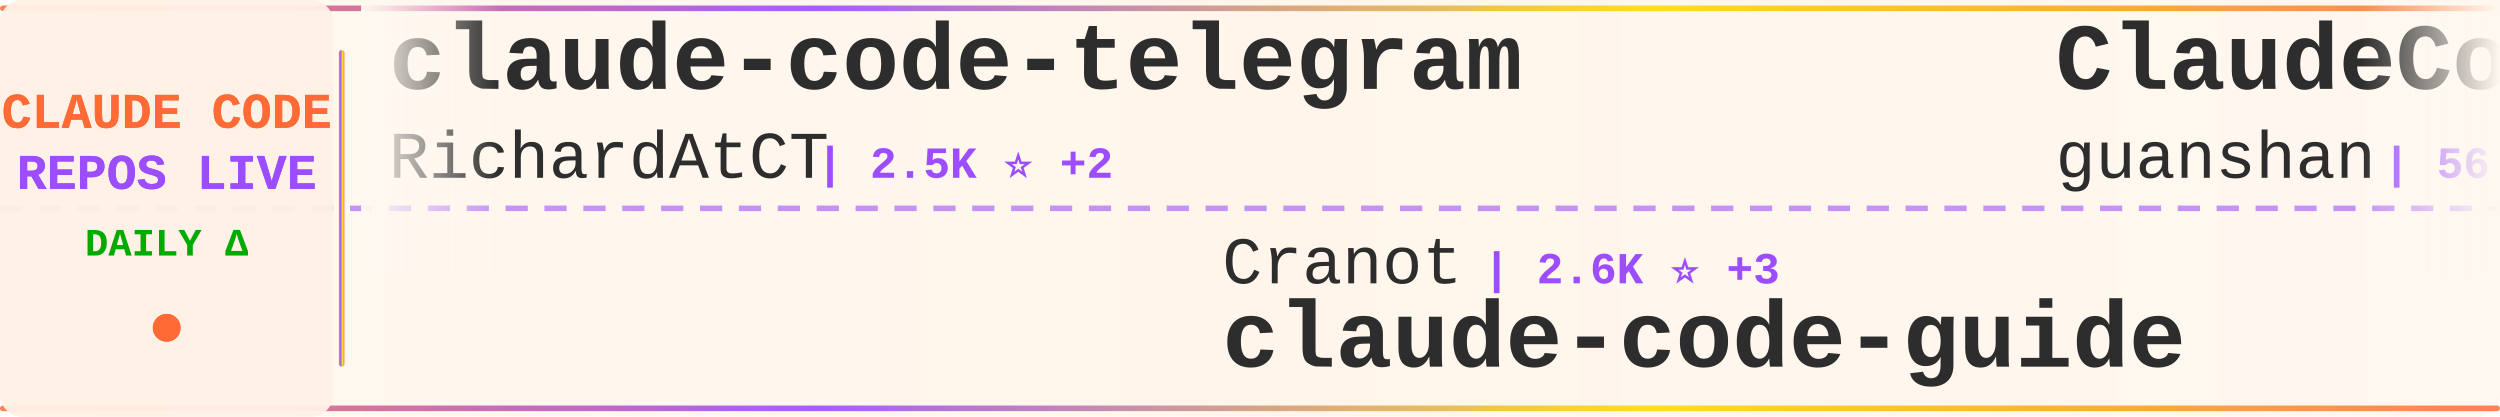
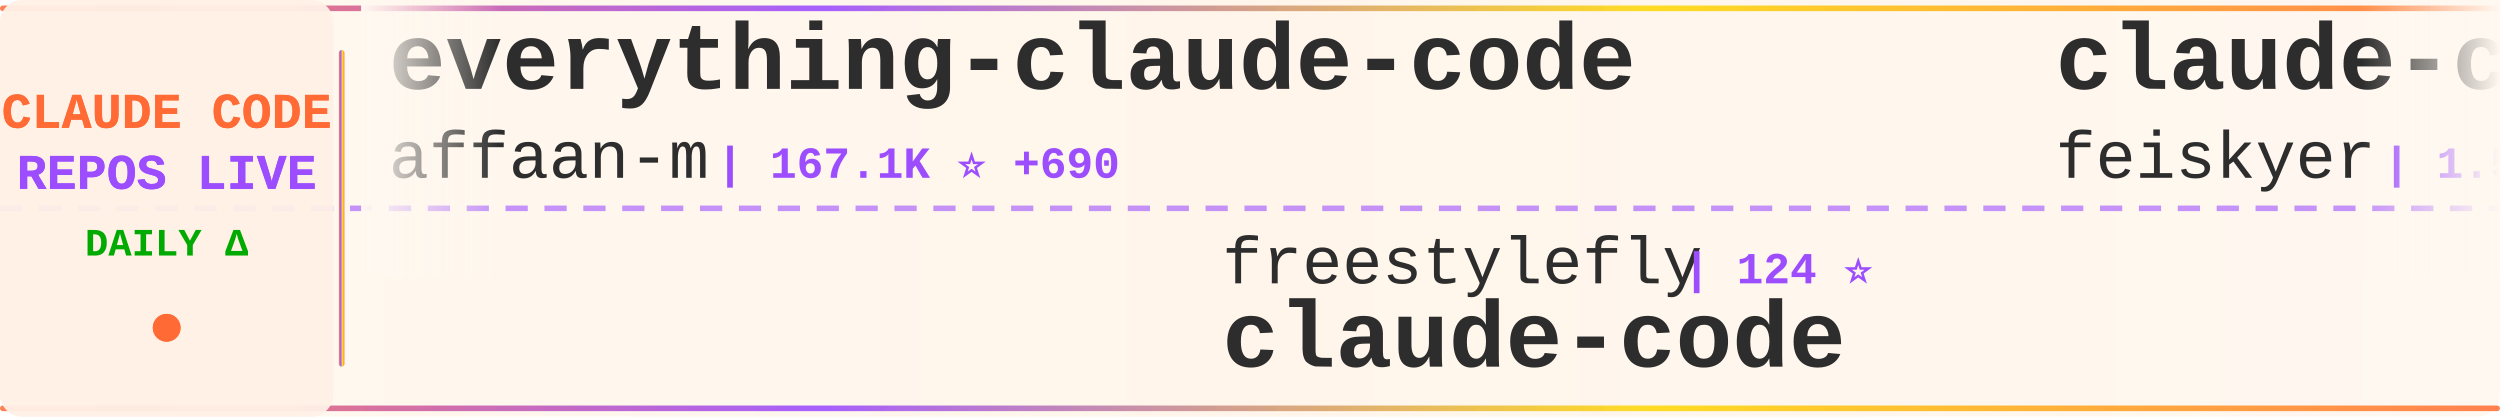
<svg xmlns="http://www.w3.org/2000/svg" width="900" height="150">
  <defs>
    <linearGradient id="tickerBg" x1="0%" y1="0%" x2="100%" y2="0%">
      <stop offset="0%" style="stop-color:#fff8f0;stop-opacity:0.98" />
      <stop offset="50%" style="stop-color:#fff5eb;stop-opacity:1" />
      <stop offset="100%" style="stop-color:#fff8f0;stop-opacity:0.98" />
    </linearGradient>
    <linearGradient id="borderGrad" x1="0%" y1="0%" x2="100%" y2="0%">
      <stop offset="0%" style="stop-color:#FF6B35;stop-opacity:0.85">
        <animate attributeName="stop-opacity" values="0.85;1;0.85" dur="2s" repeatCount="indefinite" />
      </stop>
      <stop offset="33%" style="stop-color:#9C4EFF;stop-opacity:0.9">
        <animate attributeName="stop-opacity" values="0.9;1;0.9" dur="2.2s" repeatCount="indefinite" />
      </stop>
      <stop offset="66%" style="stop-color:#FFD700;stop-opacity:0.85">
        <animate attributeName="stop-opacity" values="0.85;1;0.85" dur="1.8s" repeatCount="indefinite" />
      </stop>
      <stop offset="100%" style="stop-color:#FF6B35;stop-opacity:0.85">
        <animate attributeName="stop-opacity" values="0.85;1;0.85" dur="2s" repeatCount="indefinite" />
      </stop>
    </linearGradient>
    <filter id="textGlow">
      <feGaussianBlur stdDeviation="0.15" result="coloredBlur" />
      <feMerge>
        <feMergeNode in="coloredBlur" />
        <feMergeNode in="SourceGraphic" />
      </feMerge>
    </filter>
    <filter id="metricGlow">
      <feGaussianBlur stdDeviation="0.2" result="coloredBlur" />
      <feMerge>
        <feMergeNode in="coloredBlur" />
        <feMergeNode in="SourceGraphic" />
      </feMerge>
    </filter>
    <linearGradient id="leftFade" x1="0%" y1="0%" x2="100%" y2="0%">
      <stop offset="0%" style="stop-color:#fff8f0;stop-opacity:1" />
      <stop offset="100%" style="stop-color:#fff8f0;stop-opacity:0" />
    </linearGradient>
    <linearGradient id="rightFade" x1="0%" y1="0%" x2="100%" y2="0%">
      <stop offset="0%" style="stop-color:#fff8f0;stop-opacity:0" />
      <stop offset="100%" style="stop-color:#fff8f0;stop-opacity:1" />
    </linearGradient>
  </defs>
  <rect width="900" height="150" fill="url(#tickerBg)" rx="8" />
  <rect x="0" y="2" width="900" height="2" fill="url(#borderGrad)" rx="1" />
  <rect x="0" y="146" width="900" height="2" fill="url(#borderGrad)" rx="1" />
  <line x1="0" y1="75" x2="900" y2="75" stroke="#9C4EFF" stroke-width="2" stroke-dasharray="8 6" opacity="0.6" />
  <rect x="0" y="0" width="120" height="150" fill="#fff0e6" opacity="0.95" rx="8" />
  <text x="60" y="46" font-family="'Courier New', monospace" font-size="18" font-weight="bold" fill="#FF6B35" text-anchor="middle" filter="url(#textGlow)">
    CLAUDE CODE
  </text>
  <text x="60" y="68" font-family="'Courier New', monospace" font-size="18" font-weight="bold" fill="#9C4EFF" text-anchor="middle" filter="url(#textGlow)">
    REPOS LIVE
  </text>
  <text x="60" y="92" font-family="'Courier New', monospace" font-size="14" font-weight="bold" fill="#00aa00" text-anchor="middle">
    DAILY Δ
  </text>
  <circle cx="60" cy="118" r="5" fill="#FF6B35" filter="url(#metricGlow)">
    <animate attributeName="r" values="4;6;4" dur="1.5s" repeatCount="indefinite" />
    <animate attributeName="opacity" values="0.6;1;0.6" dur="1.5s" repeatCount="indefinite" />
  </circle>
  <rect x="122" y="18" width="2" height="114" fill="url(#borderGrad)" rx="1" />
  <clipPath id="tickerClip">
    <rect x="130" y="0" width="770" height="150" />
  </clipPath>
  <g clip-path="url(#tickerClip)">
    <g id="tickerItems">
      <animateTransform attributeName="transform" attributeType="XML" type="translate" from="0 0" to="-3000 0" dur="54s" repeatCount="indefinite" />
      <g transform="translate(0, 0)">
-         <text x="140" y="32" font-family="'Courier New', monospace" font-size="34" font-weight="bold" fill="#2d2d2d">claude-code-telegram</text>
-         <text x="140" y="64" font-family="'Courier New', monospace" font-size="24" font-weight="normal" fill="#2d2d2d" opacity="1.0">RichardAtCT</text>
-         <text x="294" y="64" font-family="'Courier New', monospace" font-size="16" font-weight="bold" fill="#9C4EFF"> | 2.5K ⭐ +2</text>
+         <text x="140" y="32" font-family="'Courier New', monospace" font-size="34" font-weight="bold" fill="#2d2d2d">everything-claude-code</text>
+         <text x="140" y="64" font-family="'Courier New', monospace" font-size="24" font-weight="normal" fill="#2d2d2d" opacity="1.0">affaan-m</text>
+         <text x="258" y="64" font-family="'Courier New', monospace" font-size="16" font-weight="bold" fill="#9C4EFF"> | 167.1K ⭐ +690</text>
      </g>
      <g transform="translate(300, 0)">
-         <text x="140" y="102" font-family="'Courier New', monospace" font-size="24" font-weight="normal" fill="#2d2d2d" opacity="1.0">Cranot</text>
-         <text x="234" y="102" font-family="'Courier New', monospace" font-size="16" font-weight="bold" fill="#9C4EFF"> | 2.6K ⭐ +3</text>
-         <text x="140" y="132" font-family="'Courier New', monospace" font-size="34" font-weight="bold" fill="#2d2d2d">claude-code-guide</text>
+         <text x="140" y="102" font-family="'Courier New', monospace" font-size="24" font-weight="normal" fill="#2d2d2d" opacity="1.0">freestylefly</text>
+         <text x="306" y="102" font-family="'Courier New', monospace" font-size="16" font-weight="bold" fill="#9C4EFF"> | 124 ⭐</text>
+         <text x="140" y="132" font-family="'Courier New', monospace" font-size="34" font-weight="bold" fill="#2d2d2d">claude-code</text>
      </g>
      <g transform="translate(600, 0)">
-         <text x="140" y="32" font-family="'Courier New', monospace" font-size="34" font-weight="bold" fill="#2d2d2d">ClaudeCode</text>
-         <text x="140" y="64" font-family="'Courier New', monospace" font-size="24" font-weight="normal" fill="#2d2d2d" opacity="1.0">guanshan</text>
-         <text x="258" y="64" font-family="'Courier New', monospace" font-size="16" font-weight="bold" fill="#9C4EFF"> | 56 ⭐</text>
+         <text x="140" y="32" font-family="'Courier New', monospace" font-size="34" font-weight="bold" fill="#2d2d2d">claude-code-settings</text>
+         <text x="140" y="64" font-family="'Courier New', monospace" font-size="24" font-weight="normal" fill="#2d2d2d" opacity="1.0">feiskyer</text>
+         <text x="258" y="64" font-family="'Courier New', monospace" font-size="16" font-weight="bold" fill="#9C4EFF"> | 1.5K ⭐ +2</text>
      </g>
      <g transform="translate(900, 0)">
-         <text x="140" y="102" font-family="'Courier New', monospace" font-size="24" font-weight="normal" fill="#2d2d2d" opacity="1.0">Piebald-AI</text>
-         <text x="282" y="102" font-family="'Courier New', monospace" font-size="16" font-weight="bold" fill="#9C4EFF"> | 9.5K ⭐ +49</text>
-         <text x="140" y="132" font-family="'Courier New', monospace" font-size="34" font-weight="bold" fill="#2d2d2d">claude-code-system-promp...</text>
+         <text x="140" y="102" font-family="'Courier New', monospace" font-size="24" font-weight="normal" fill="#2d2d2d" opacity="1.0">guanshan</text>
+         <text x="258" y="102" font-family="'Courier New', monospace" font-size="16" font-weight="bold" fill="#9C4EFF"> | 56 ⭐</text>
+         <text x="140" y="132" font-family="'Courier New', monospace" font-size="34" font-weight="bold" fill="#2d2d2d">ClaudeCode</text>
      </g>
      <g transform="translate(1200, 0)">
-         <text x="140" y="32" font-family="'Courier New', monospace" font-size="34" font-weight="bold" fill="#2d2d2d">learn-claude-code</text>
-         <text x="140" y="64" font-family="'Courier New', monospace" font-size="24" font-weight="normal" fill="#2d2d2d" opacity="1.0">shareAI-lab</text>
-         <text x="294" y="64" font-family="'Courier New', monospace" font-size="16" font-weight="bold" fill="#9C4EFF"> | 56.5K ⭐ +202</text>
+         <text x="140" y="32" font-family="'Courier New', monospace" font-size="34" font-weight="bold" fill="#2d2d2d">claude-code-showcase</text>
+         <text x="140" y="64" font-family="'Courier New', monospace" font-size="24" font-weight="normal" fill="#2d2d2d" opacity="1.0">ChrisWiles</text>
+         <text x="282" y="64" font-family="'Courier New', monospace" font-size="16" font-weight="bold" fill="#9C4EFF"> | 5.8K ⭐ +4</text>
      </g>
      <g transform="translate(1500, 0)">
-         <text x="140" y="102" font-family="'Courier New', monospace" font-size="24" font-weight="normal" fill="#2d2d2d" opacity="1.0">forrestchang</text>
-         <text x="306" y="102" font-family="'Courier New', monospace" font-size="16" font-weight="bold" fill="#9C4EFF"> | 87.8K ⭐ +4.1K</text>
-         <text x="140" y="132" font-family="'Courier New', monospace" font-size="34" font-weight="bold" fill="#2d2d2d">andrej-karpathy-skills</text>
+         <text x="140" y="102" font-family="'Courier New', monospace" font-size="24" font-weight="normal" fill="#2d2d2d" opacity="1.0">luyao618</text>
+         <text x="258" y="102" font-family="'Courier New', monospace" font-size="16" font-weight="bold" fill="#9C4EFF"> | 1.2K ⭐ +4</text>
+         <text x="140" y="132" font-family="'Courier New', monospace" font-size="34" font-weight="bold" fill="#2d2d2d">Claude-Code-Source-Study</text>
      </g>
      <g transform="translate(1800, 0)">
-         <text x="140" y="32" font-family="'Courier New', monospace" font-size="34" font-weight="bold" fill="#2d2d2d">claude-code</text>
-         <text x="140" y="64" font-family="'Courier New', monospace" font-size="24" font-weight="normal" fill="#2d2d2d" opacity="1.0">T-Lab-CUHKSZ</text>
-         <text x="306" y="64" font-family="'Courier New', monospace" font-size="16" font-weight="bold" fill="#9C4EFF"> | 292 ⭐</text>
+         <text x="140" y="32" font-family="'Courier New', monospace" font-size="34" font-weight="bold" fill="#2d2d2d">claude-howto</text>
+         <text x="140" y="64" font-family="'Courier New', monospace" font-size="24" font-weight="normal" fill="#2d2d2d" opacity="1.0">luongnv89</text>
+         <text x="270" y="64" font-family="'Courier New', monospace" font-size="16" font-weight="bold" fill="#9C4EFF"> | 29.0K ⭐ +260</text>
      </g>
      <g transform="translate(2100, 0)">
-         <text x="140" y="102" font-family="'Courier New', monospace" font-size="24" font-weight="normal" fill="#2d2d2d" opacity="1.0">ChrisWiles</text>
-         <text x="282" y="102" font-family="'Courier New', monospace" font-size="16" font-weight="bold" fill="#9C4EFF"> | 5.8K ⭐ +5</text>
-         <text x="140" y="132" font-family="'Courier New', monospace" font-size="34" font-weight="bold" fill="#2d2d2d">claude-code-showcase</text>
+         <text x="140" y="102" font-family="'Courier New', monospace" font-size="24" font-weight="normal" fill="#2d2d2d" opacity="1.0">chiragjoshi12</text>
+         <text x="318" y="102" font-family="'Courier New', monospace" font-size="16" font-weight="bold" fill="#9C4EFF"> | 195 ⭐ +2</text>
+         <text x="140" y="132" font-family="'Courier New', monospace" font-size="34" font-weight="bold" fill="#2d2d2d">claude-code</text>
      </g>
      <g transform="translate(2400, 0)">
-         <text x="140" y="32" font-family="'Courier New', monospace" font-size="34" font-weight="bold" fill="#2d2d2d">collection-claude-code-s...</text>
-         <text x="140" y="64" font-family="'Courier New', monospace" font-size="24" font-weight="normal" fill="#2d2d2d" opacity="1.0">chauncygu</text>
-         <text x="270" y="64" font-family="'Courier New', monospace" font-size="16" font-weight="bold" fill="#9C4EFF"> | 2.3K ⭐ +11</text>
+         <text x="140" y="32" font-family="'Courier New', monospace" font-size="34" font-weight="bold" fill="#2d2d2d">claude-code-cli</text>
+         <text x="140" y="64" font-family="'Courier New', monospace" font-size="24" font-weight="normal" fill="#2d2d2d" opacity="1.0">huangserva</text>
+         <text x="282" y="64" font-family="'Courier New', monospace" font-size="16" font-weight="bold" fill="#9C4EFF"> | 563 ⭐ +1</text>
      </g>
      <g transform="translate(2700, 0)">
-         <text x="140" y="102" font-family="'Courier New', monospace" font-size="24" font-weight="normal" fill="#2d2d2d" opacity="1.0">nicedreamzapp</text>
-         <text x="318" y="102" font-family="'Courier New', monospace" font-size="16" font-weight="bold" fill="#9C4EFF"> | 2.2K ⭐ +40</text>
-         <text x="140" y="132" font-family="'Courier New', monospace" font-size="34" font-weight="bold" fill="#2d2d2d">claude-code-local</text>
+         <text x="140" y="102" font-family="'Courier New', monospace" font-size="24" font-weight="normal" fill="#2d2d2d" opacity="1.0">farion1231</text>
+         <text x="282" y="102" font-family="'Courier New', monospace" font-size="16" font-weight="bold" fill="#9C4EFF"> | 51.5K ⭐ +601</text>
+         <text x="140" y="132" font-family="'Courier New', monospace" font-size="34" font-weight="bold" fill="#2d2d2d">cc-switch</text>
      </g>
      <g transform="translate(3000, 0)">
-         <text x="140" y="32" font-family="'Courier New', monospace" font-size="34" font-weight="bold" fill="#2d2d2d">claude-code-telegram</text>
-         <text x="140" y="64" font-family="'Courier New', monospace" font-size="24" font-weight="normal" fill="#2d2d2d" opacity="1.0">RichardAtCT</text>
-         <text x="294" y="64" font-family="'Courier New', monospace" font-size="16" font-weight="bold" fill="#9C4EFF"> | 2.5K ⭐ +2</text>
+         <text x="140" y="32" font-family="'Courier New', monospace" font-size="34" font-weight="bold" fill="#2d2d2d">everything-claude-code</text>
+         <text x="140" y="64" font-family="'Courier New', monospace" font-size="24" font-weight="normal" fill="#2d2d2d" opacity="1.0">affaan-m</text>
+         <text x="258" y="64" font-family="'Courier New', monospace" font-size="16" font-weight="bold" fill="#9C4EFF"> | 167.1K ⭐ +690</text>
      </g>
      <g transform="translate(3300, 0)">
-         <text x="140" y="102" font-family="'Courier New', monospace" font-size="24" font-weight="normal" fill="#2d2d2d" opacity="1.0">Cranot</text>
-         <text x="234" y="102" font-family="'Courier New', monospace" font-size="16" font-weight="bold" fill="#9C4EFF"> | 2.6K ⭐ +3</text>
-         <text x="140" y="132" font-family="'Courier New', monospace" font-size="34" font-weight="bold" fill="#2d2d2d">claude-code-guide</text>
+         <text x="140" y="102" font-family="'Courier New', monospace" font-size="24" font-weight="normal" fill="#2d2d2d" opacity="1.0">freestylefly</text>
+         <text x="306" y="102" font-family="'Courier New', monospace" font-size="16" font-weight="bold" fill="#9C4EFF"> | 124 ⭐</text>
+         <text x="140" y="132" font-family="'Courier New', monospace" font-size="34" font-weight="bold" fill="#2d2d2d">claude-code</text>
      </g>
      <g transform="translate(3600, 0)">
-         <text x="140" y="32" font-family="'Courier New', monospace" font-size="34" font-weight="bold" fill="#2d2d2d">ClaudeCode</text>
-         <text x="140" y="64" font-family="'Courier New', monospace" font-size="24" font-weight="normal" fill="#2d2d2d" opacity="1.0">guanshan</text>
-         <text x="258" y="64" font-family="'Courier New', monospace" font-size="16" font-weight="bold" fill="#9C4EFF"> | 56 ⭐</text>
+         <text x="140" y="32" font-family="'Courier New', monospace" font-size="34" font-weight="bold" fill="#2d2d2d">claude-code-settings</text>
+         <text x="140" y="64" font-family="'Courier New', monospace" font-size="24" font-weight="normal" fill="#2d2d2d" opacity="1.0">feiskyer</text>
+         <text x="258" y="64" font-family="'Courier New', monospace" font-size="16" font-weight="bold" fill="#9C4EFF"> | 1.5K ⭐ +2</text>
      </g>
      <g transform="translate(3900, 0)">
-         <text x="140" y="102" font-family="'Courier New', monospace" font-size="24" font-weight="normal" fill="#2d2d2d" opacity="1.0">Piebald-AI</text>
-         <text x="282" y="102" font-family="'Courier New', monospace" font-size="16" font-weight="bold" fill="#9C4EFF"> | 9.5K ⭐ +49</text>
-         <text x="140" y="132" font-family="'Courier New', monospace" font-size="34" font-weight="bold" fill="#2d2d2d">claude-code-system-promp...</text>
+         <text x="140" y="102" font-family="'Courier New', monospace" font-size="24" font-weight="normal" fill="#2d2d2d" opacity="1.0">guanshan</text>
+         <text x="258" y="102" font-family="'Courier New', monospace" font-size="16" font-weight="bold" fill="#9C4EFF"> | 56 ⭐</text>
+         <text x="140" y="132" font-family="'Courier New', monospace" font-size="34" font-weight="bold" fill="#2d2d2d">ClaudeCode</text>
      </g>
    </g>
  </g>
  <rect x="130" y="0" width="50" height="100" fill="url(#leftFade)" />
  <rect x="850" y="0" width="50" height="100" fill="url(#rightFade)" />
</svg>
